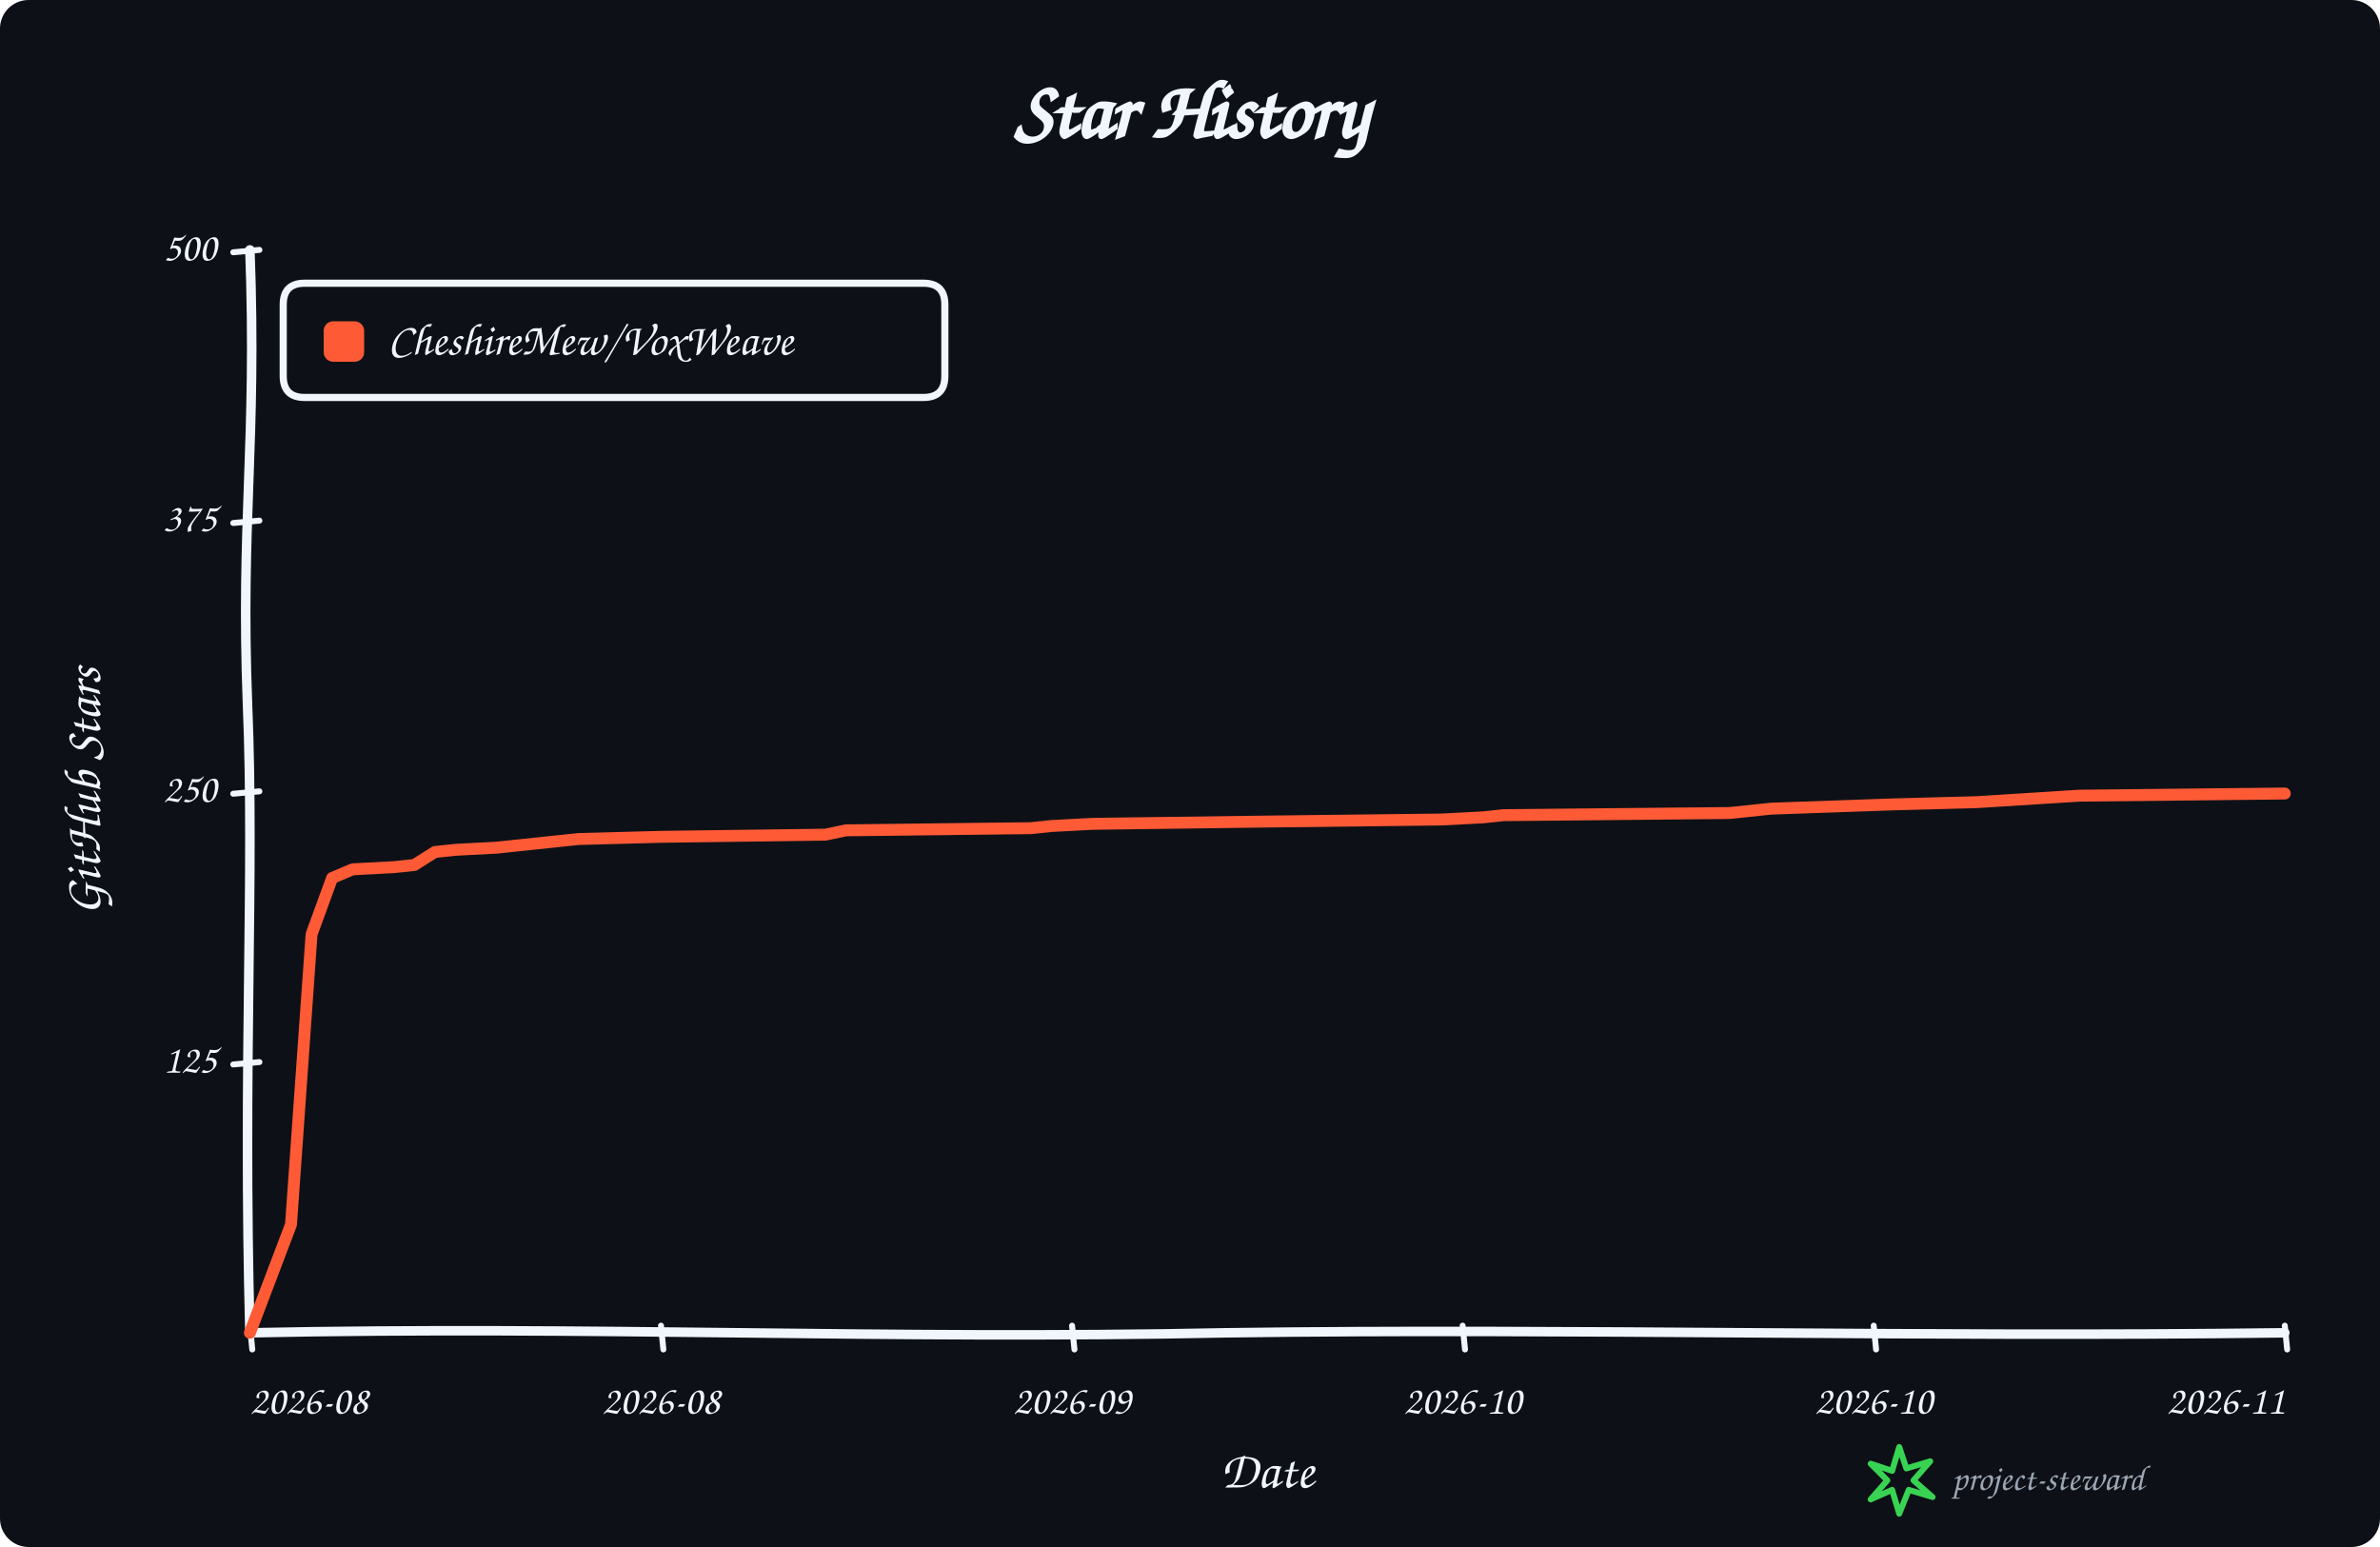
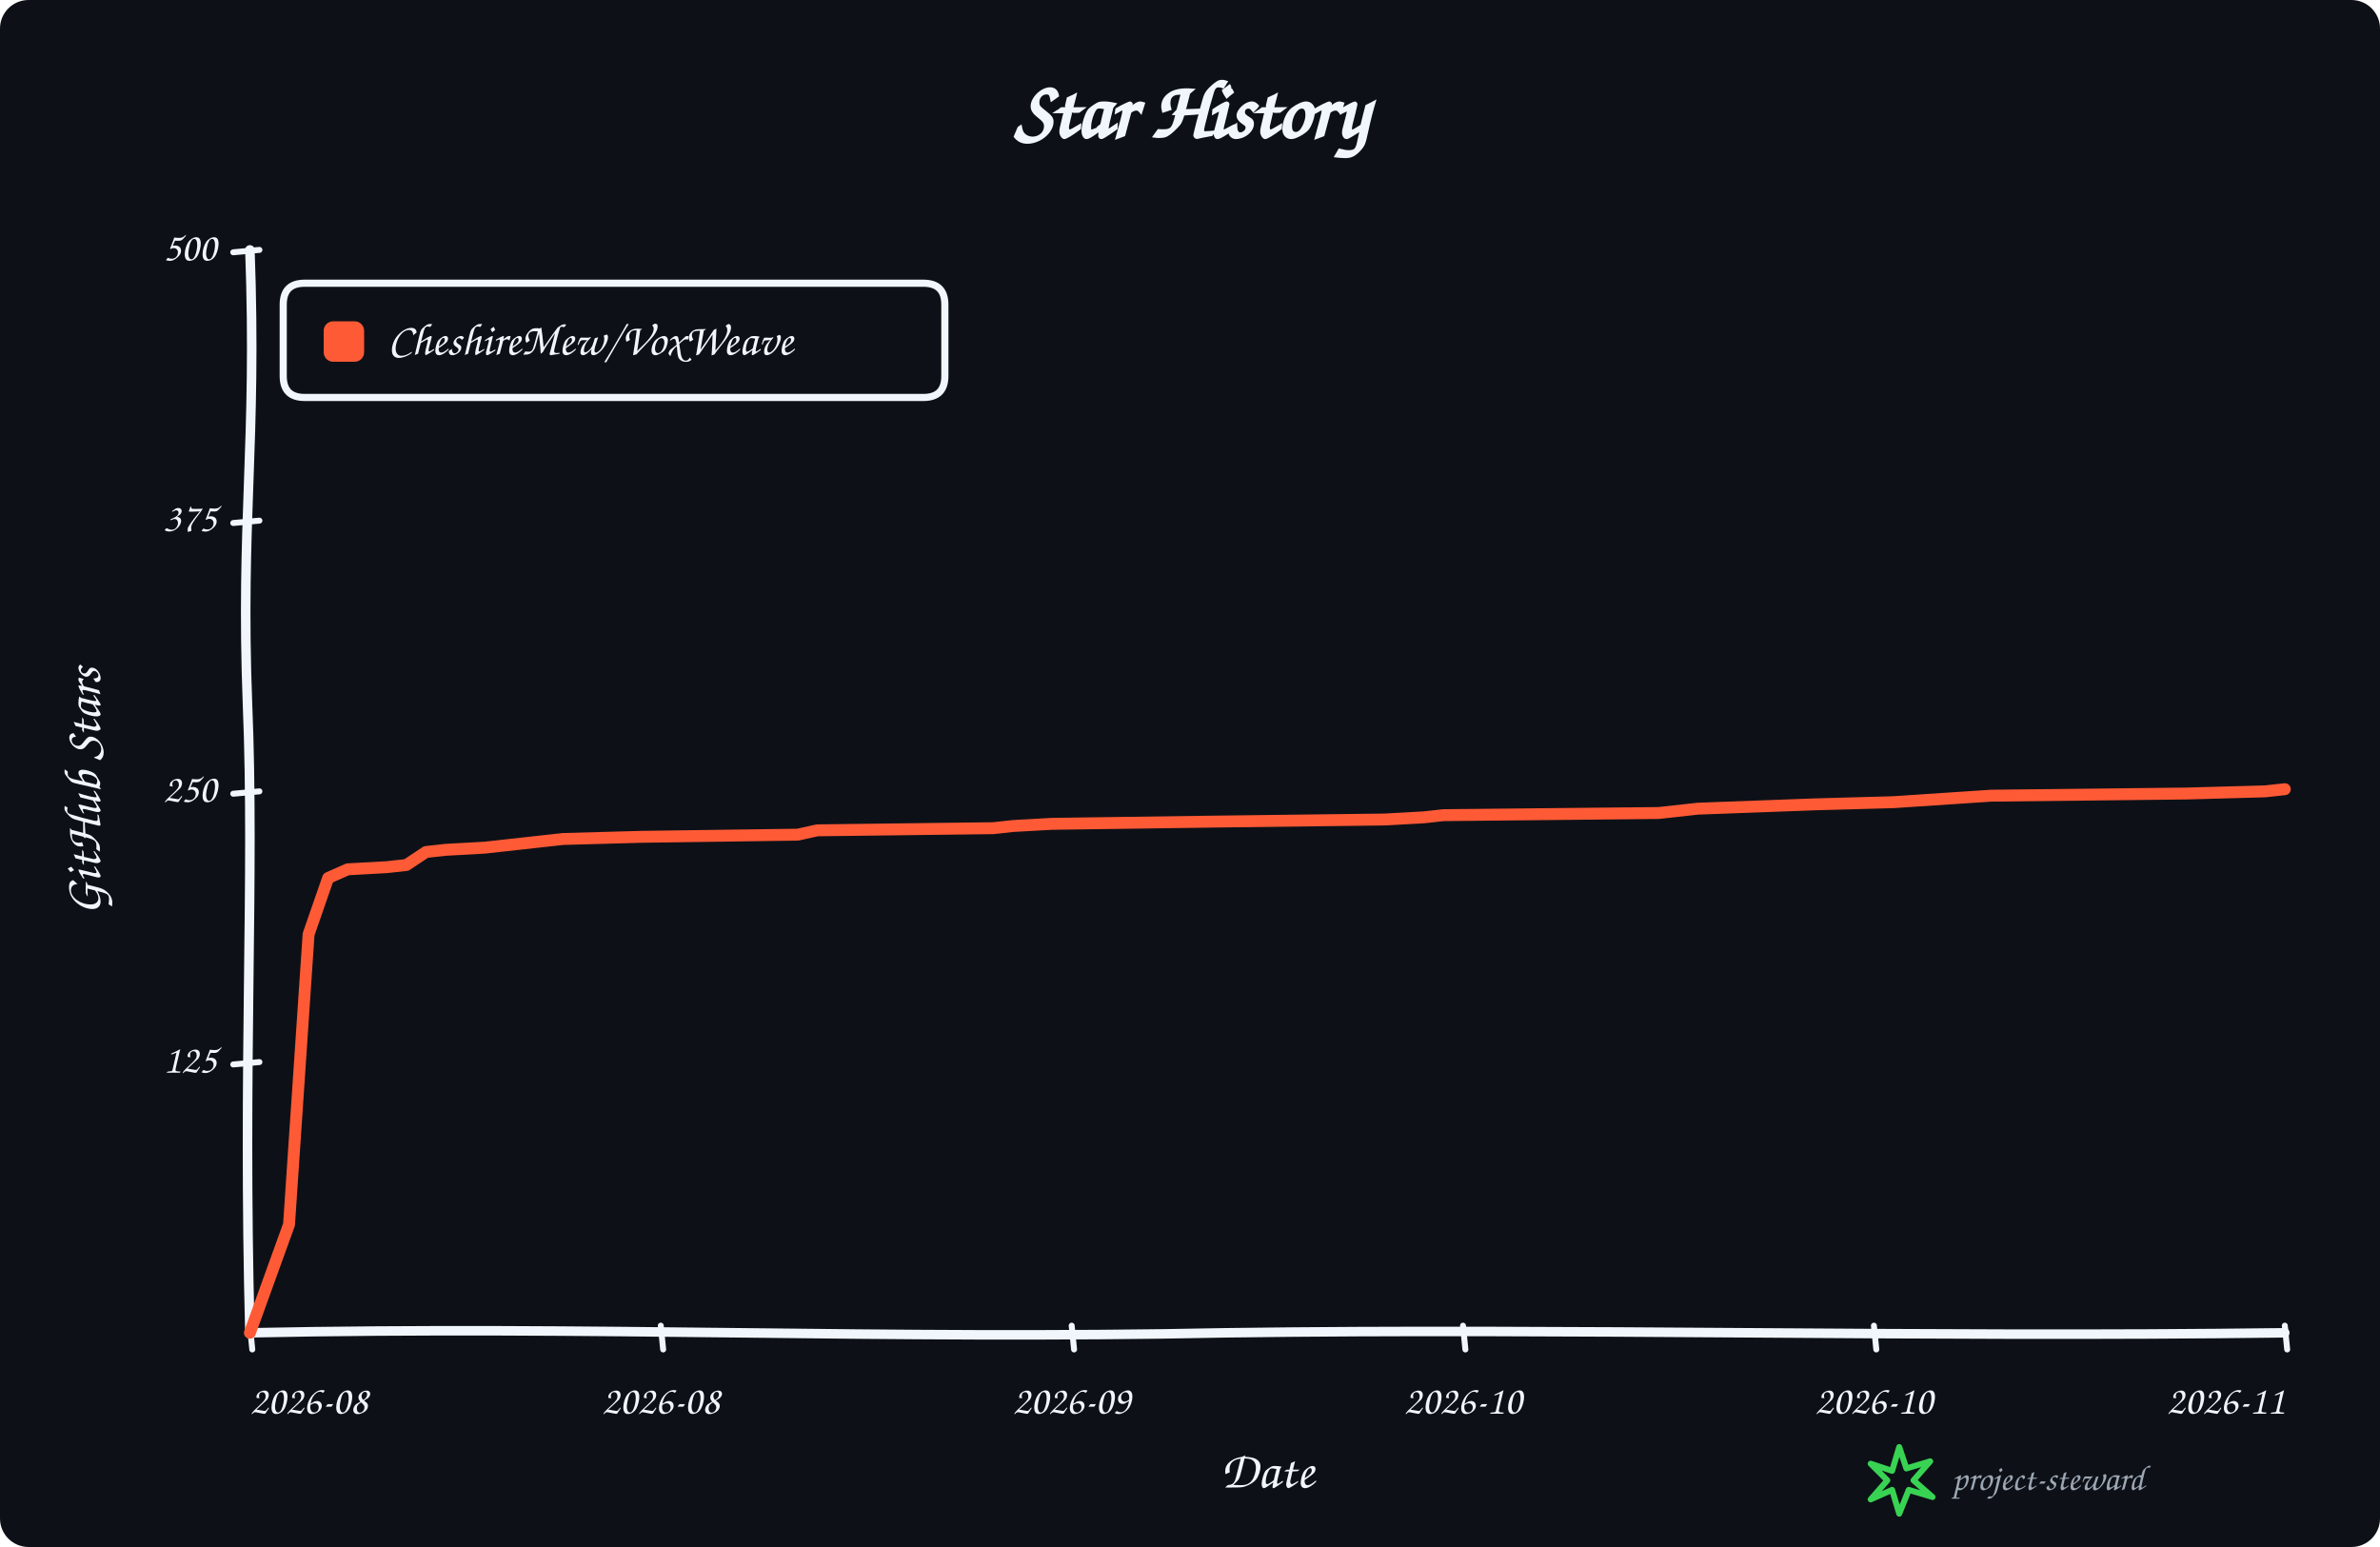
<svg xmlns="http://www.w3.org/2000/svg" width="1000" height="650" viewBox="0 0 1000 650" role="img" aria-labelledby="title description">
  <rect width="100%" height="100%" rx="12" fill="#0d1117" />
  <g data-style="hand-drawn" font-family="Comic Sans MS,Segoe Print,Bradley Hand,cursive" fill="#f0f6fc">
    <text x="500.0" y="58" text-anchor="middle" font-size="34" font-weight="700">Star History</text>
    <path data-role="y-axis" d="M 105.00 560.00 C 102.00 446.25, 107.00 368.90, 104.00 296.10 C 101.00 218.75, 108.00 186.90, 105.00 105.00" fill="none" stroke="#f0f6fc" stroke-width="4" stroke-linecap="round" />
    <path data-role="x-axis" d="M 105.00 560.00 C 250.35 557.00, 370.05 563.00, 515.40 560.00 C 660.75 558.00, 806.10 562.00, 960.00 560.00" fill="none" stroke="#f0f6fc" stroke-width="4" stroke-linecap="round" />
    <text x="42" y="332.5" text-anchor="middle" font-size="22" font-weight="600" transform="rotate(-90 42 332.5)">GitHub Stars</text>
    <text x="532.5" y="625" text-anchor="middle" font-size="22" font-weight="600">Date</text>
    <path data-role="legend-box" d="M 128 119 Q 119 119, 119 128 L 119 158 Q 119 167, 128 167 L 388 167 Q 397 167, 397 158 L 397 128 Q 397 119, 388 119 Z" fill="#0d1117" stroke="#f0f6fc" stroke-width="3" stroke-linejoin="round" />
    <rect x="136" y="135" width="17" height="17" rx="4" fill="#ff5a36" />
    <text x="163" y="144.0" dominant-baseline="middle" font-size="19" font-weight="600">CheshireMew/VoxWeave</text>
    <path d="M 98 447.25 L 109 446.25" fill="none" stroke="#f0f6fc" stroke-width="2.5" stroke-linecap="round" />
    <text x="91" y="446.25" text-anchor="end" dominant-baseline="middle" font-size="17">125</text>
    <path d="M 98 333.50 L 109 332.50" fill="none" stroke="#f0f6fc" stroke-width="2.5" stroke-linecap="round" />
    <text x="91" y="332.50" text-anchor="end" dominant-baseline="middle" font-size="17">250</text>
    <path d="M 98 219.75 L 109 218.75" fill="none" stroke="#f0f6fc" stroke-width="2.5" stroke-linecap="round" />
    <text x="91" y="218.75" text-anchor="end" dominant-baseline="middle" font-size="17">375</text>
    <path d="M 98 106.00 L 109 105.00" fill="none" stroke="#f0f6fc" stroke-width="2.5" stroke-linecap="round" />
    <text x="91" y="105.00" text-anchor="end" dominant-baseline="middle" font-size="17">500</text>
    <path d="M 105.00 557 L 106.00 567" fill="none" stroke="#f0f6fc" stroke-width="2.5" stroke-linecap="round" />
    <text x="105.00" y="594" text-anchor="start" font-size="17">2026-08</text>
-     <path d="M 277.73 557 L 278.73 567" fill="none" stroke="#f0f6fc" stroke-width="2.5" stroke-linecap="round" />
-     <text x="277.73" y="594" text-anchor="middle" font-size="17">2026-08</text>
-     <path d="M 450.45 557 L 451.45 567" fill="none" stroke="#f0f6fc" stroke-width="2.5" stroke-linecap="round" />
-     <text x="450.45" y="594" text-anchor="middle" font-size="17">2026-09</text>
-     <path d="M 614.55 557 L 615.55 567" fill="none" stroke="#f0f6fc" stroke-width="2.5" stroke-linecap="round" />
-     <text x="614.55" y="594" text-anchor="middle" font-size="17">2026-10</text>
-     <path d="M 787.27 557 L 788.27 567" fill="none" stroke="#f0f6fc" stroke-width="2.5" stroke-linecap="round" />
-     <text x="787.27" y="594" text-anchor="middle" font-size="17">2026-10</text>
+     <path d="M 277.64 557 L 278.64 567" fill="none" stroke="#f0f6fc" stroke-width="2.5" stroke-linecap="round" />
+     <text x="277.64" y="594" text-anchor="middle" font-size="17">2026-08</text>
+     <path d="M 450.29 557 L 451.29 567" fill="none" stroke="#f0f6fc" stroke-width="2.5" stroke-linecap="round" />
+     <text x="450.29" y="594" text-anchor="middle" font-size="17">2026-09</text>
+     <path d="M 614.71 557 L 615.71 567" fill="none" stroke="#f0f6fc" stroke-width="2.5" stroke-linecap="round" />
+     <text x="614.71" y="594" text-anchor="middle" font-size="17">2026-10</text>
+     <path d="M 787.36 557 L 788.36 567" fill="none" stroke="#f0f6fc" stroke-width="2.5" stroke-linecap="round" />
+     <text x="787.36" y="594" text-anchor="middle" font-size="17">2026-10</text>
    <path d="M 960.00 557 L 961.00 567" fill="none" stroke="#f0f6fc" stroke-width="2.5" stroke-linecap="round" />
    <text x="960.00" y="594" text-anchor="end" font-size="17">2026-11</text>
-     <path data-role="star-line" d="M 105.00 560.00 L 122.27 514.50 L 130.91 392.56 L 139.55 368.90 L 148.18 365.26 L 165.45 364.35 L 174.09 363.44 L 182.73 357.98 L 191.36 357.07 L 208.64 356.16 L 217.27 355.25 L 225.91 354.34 L 234.55 353.43 L 243.18 352.52 L 277.73 351.61 L 346.82 350.70 L 355.45 348.88 L 433.18 347.97 L 441.82 347.06 L 459.09 346.15 L 528.18 345.24 L 605.91 344.33 L 623.18 343.42 L 631.82 342.51 L 726.82 341.60 L 744.09 339.78 L 770.00 338.87 L 795.91 337.96 L 830.45 337.05 L 873.64 334.32 L 960.00 333.41" fill="none" stroke="#ff5a36" stroke-width="5" stroke-linejoin="round" stroke-linecap="round" />
+     <path data-role="star-line" d="M 105.00 560.00 L 121.44 514.50 L 129.66 392.56 L 137.88 368.90 L 146.11 365.26 L 162.55 364.35 L 170.77 363.44 L 178.99 357.98 L 187.21 357.07 L 203.65 356.16 L 211.88 355.25 L 220.10 354.34 L 228.32 353.43 L 236.54 352.52 L 269.42 351.61 L 335.19 350.70 L 343.41 348.88 L 417.40 347.97 L 425.62 347.06 L 442.07 346.15 L 507.84 345.24 L 581.83 344.33 L 598.27 343.42 L 606.49 342.51 L 696.92 341.60 L 713.37 339.78 L 738.03 338.87 L 762.69 337.96 L 795.58 337.05 L 836.68 334.32 L 918.89 333.41 L 951.78 332.50 L 960.00 331.59" fill="none" stroke="#ff5a36" stroke-width="5" stroke-linejoin="round" stroke-linecap="round" />
    <g data-role="signature" transform="translate(786 608)">
      <path d="M 12 0 L 15 9 L 25 6 L 18 14 L 26 21 L 16 18 L 12 28 L 9 18 L 0 22 L 7 14 L 0 7 L 9 10 Z" fill="none" stroke="#39d353" stroke-width="2.5" stroke-linejoin="round" />
      <text x="34" y="18" fill="#9da7b3" font-size="15">project-steward</text>
    </g>
  </g>
</svg>
